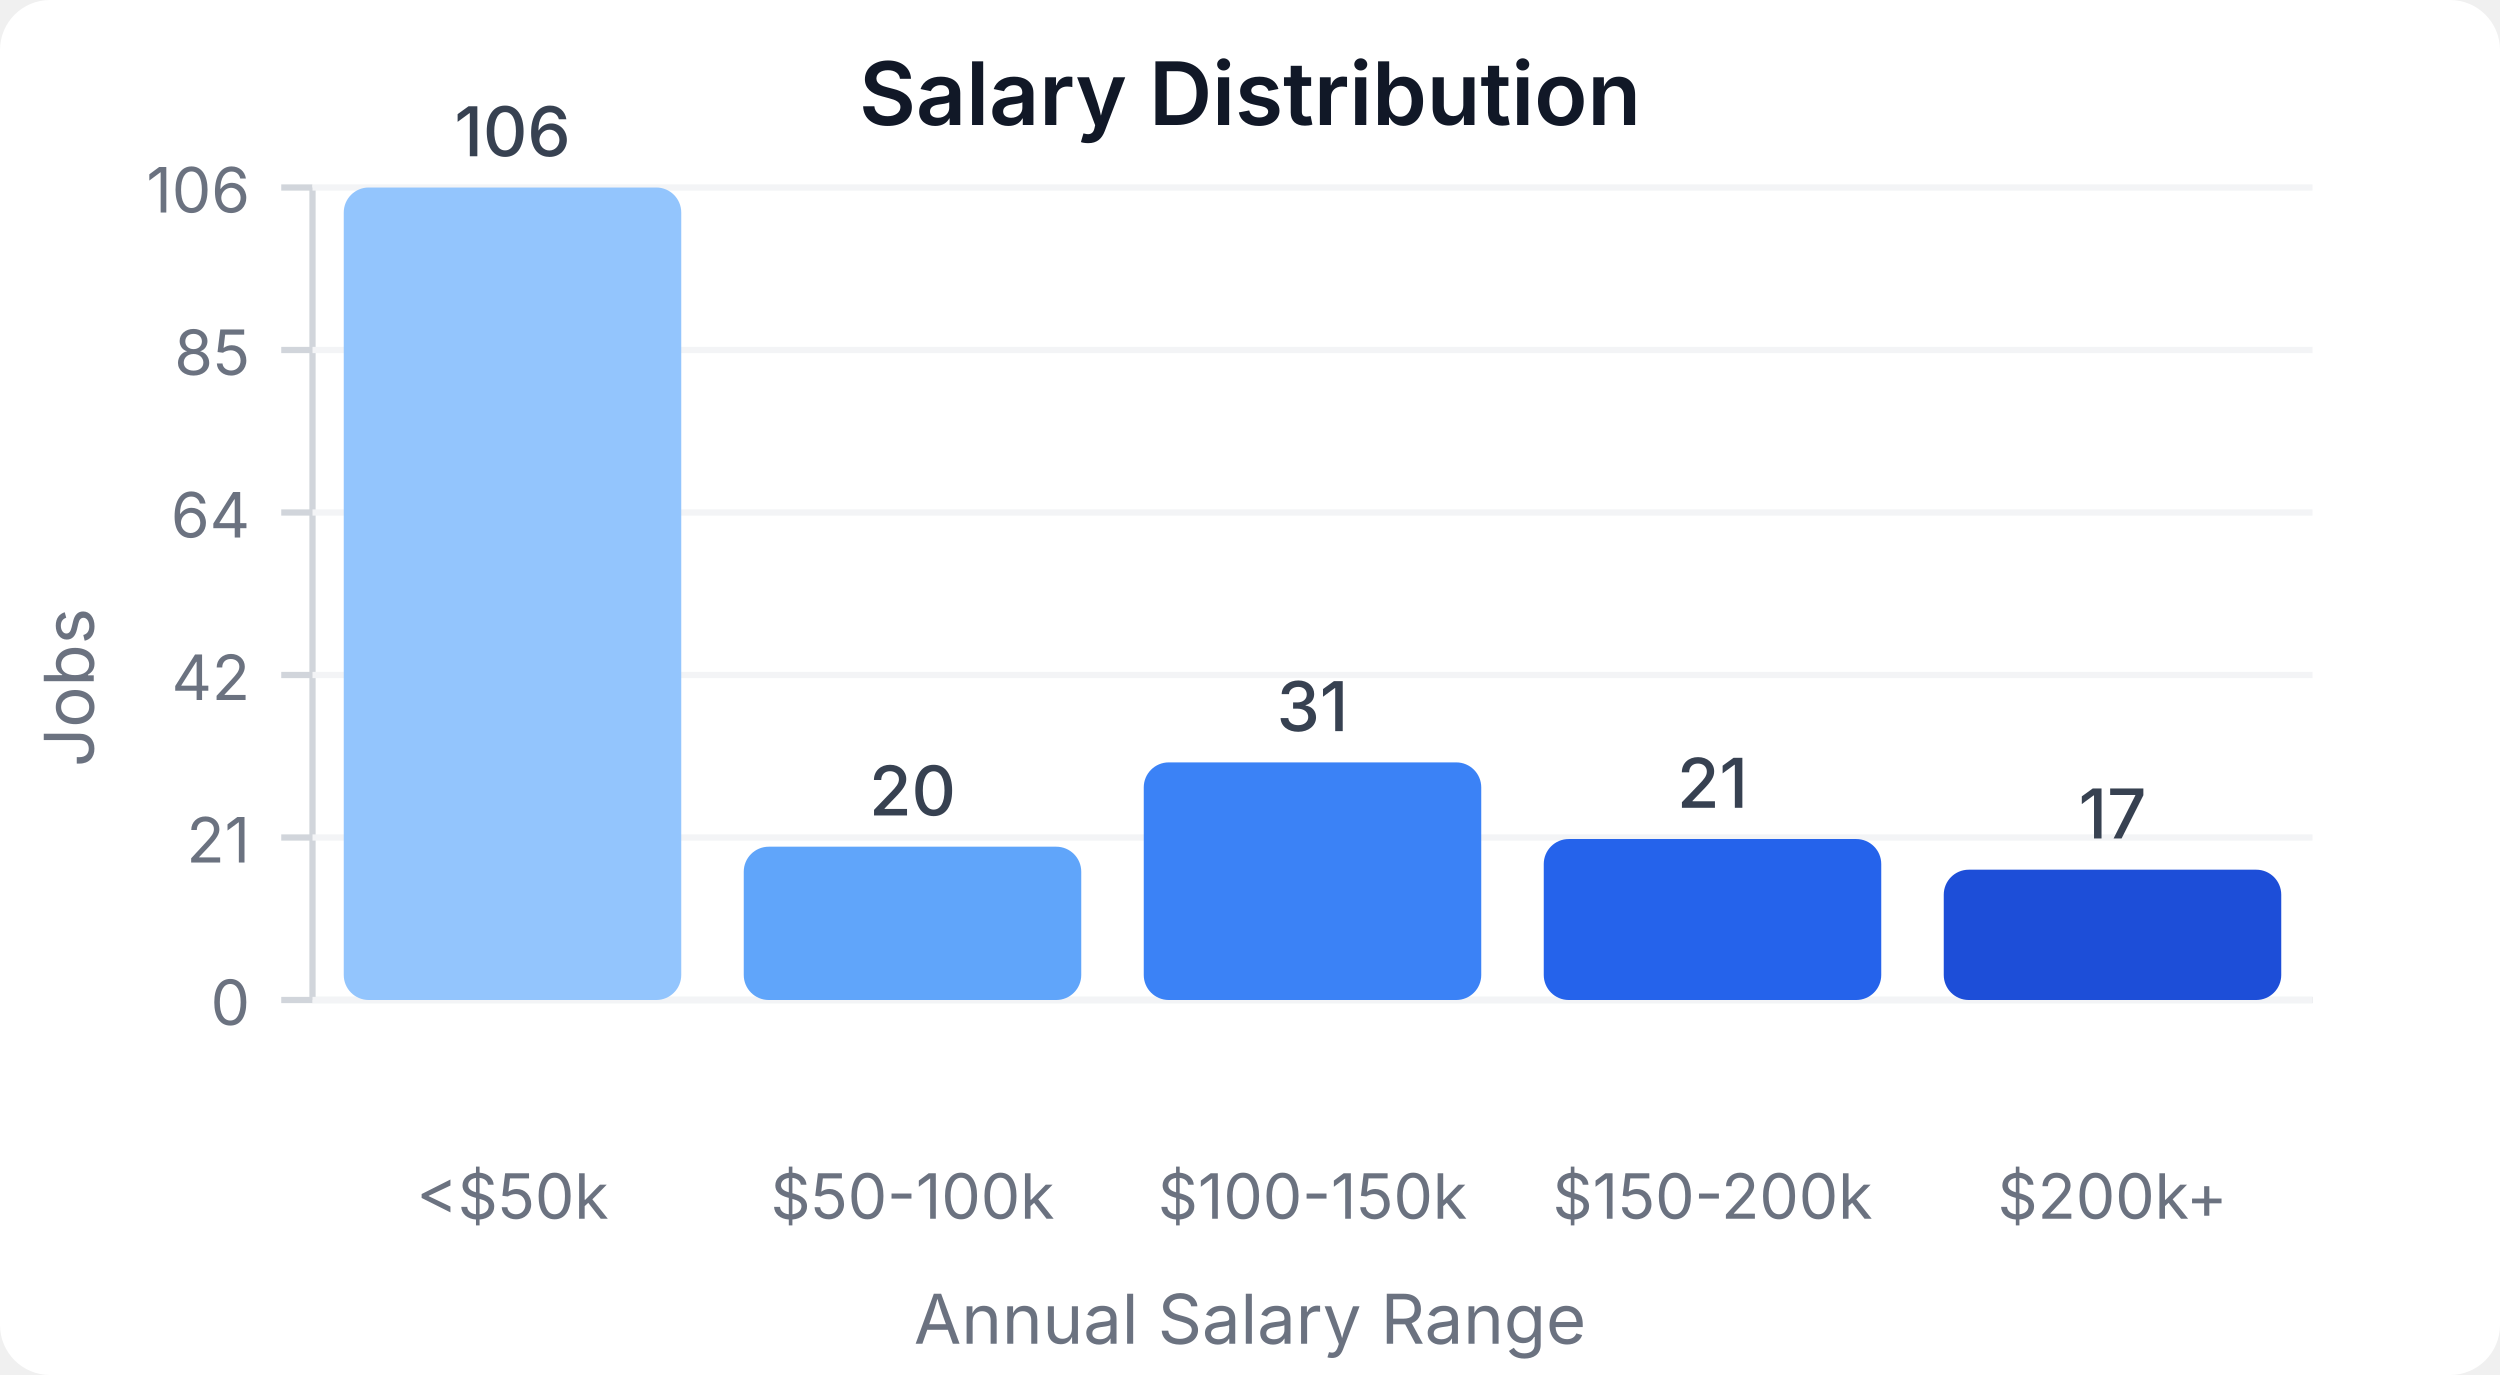
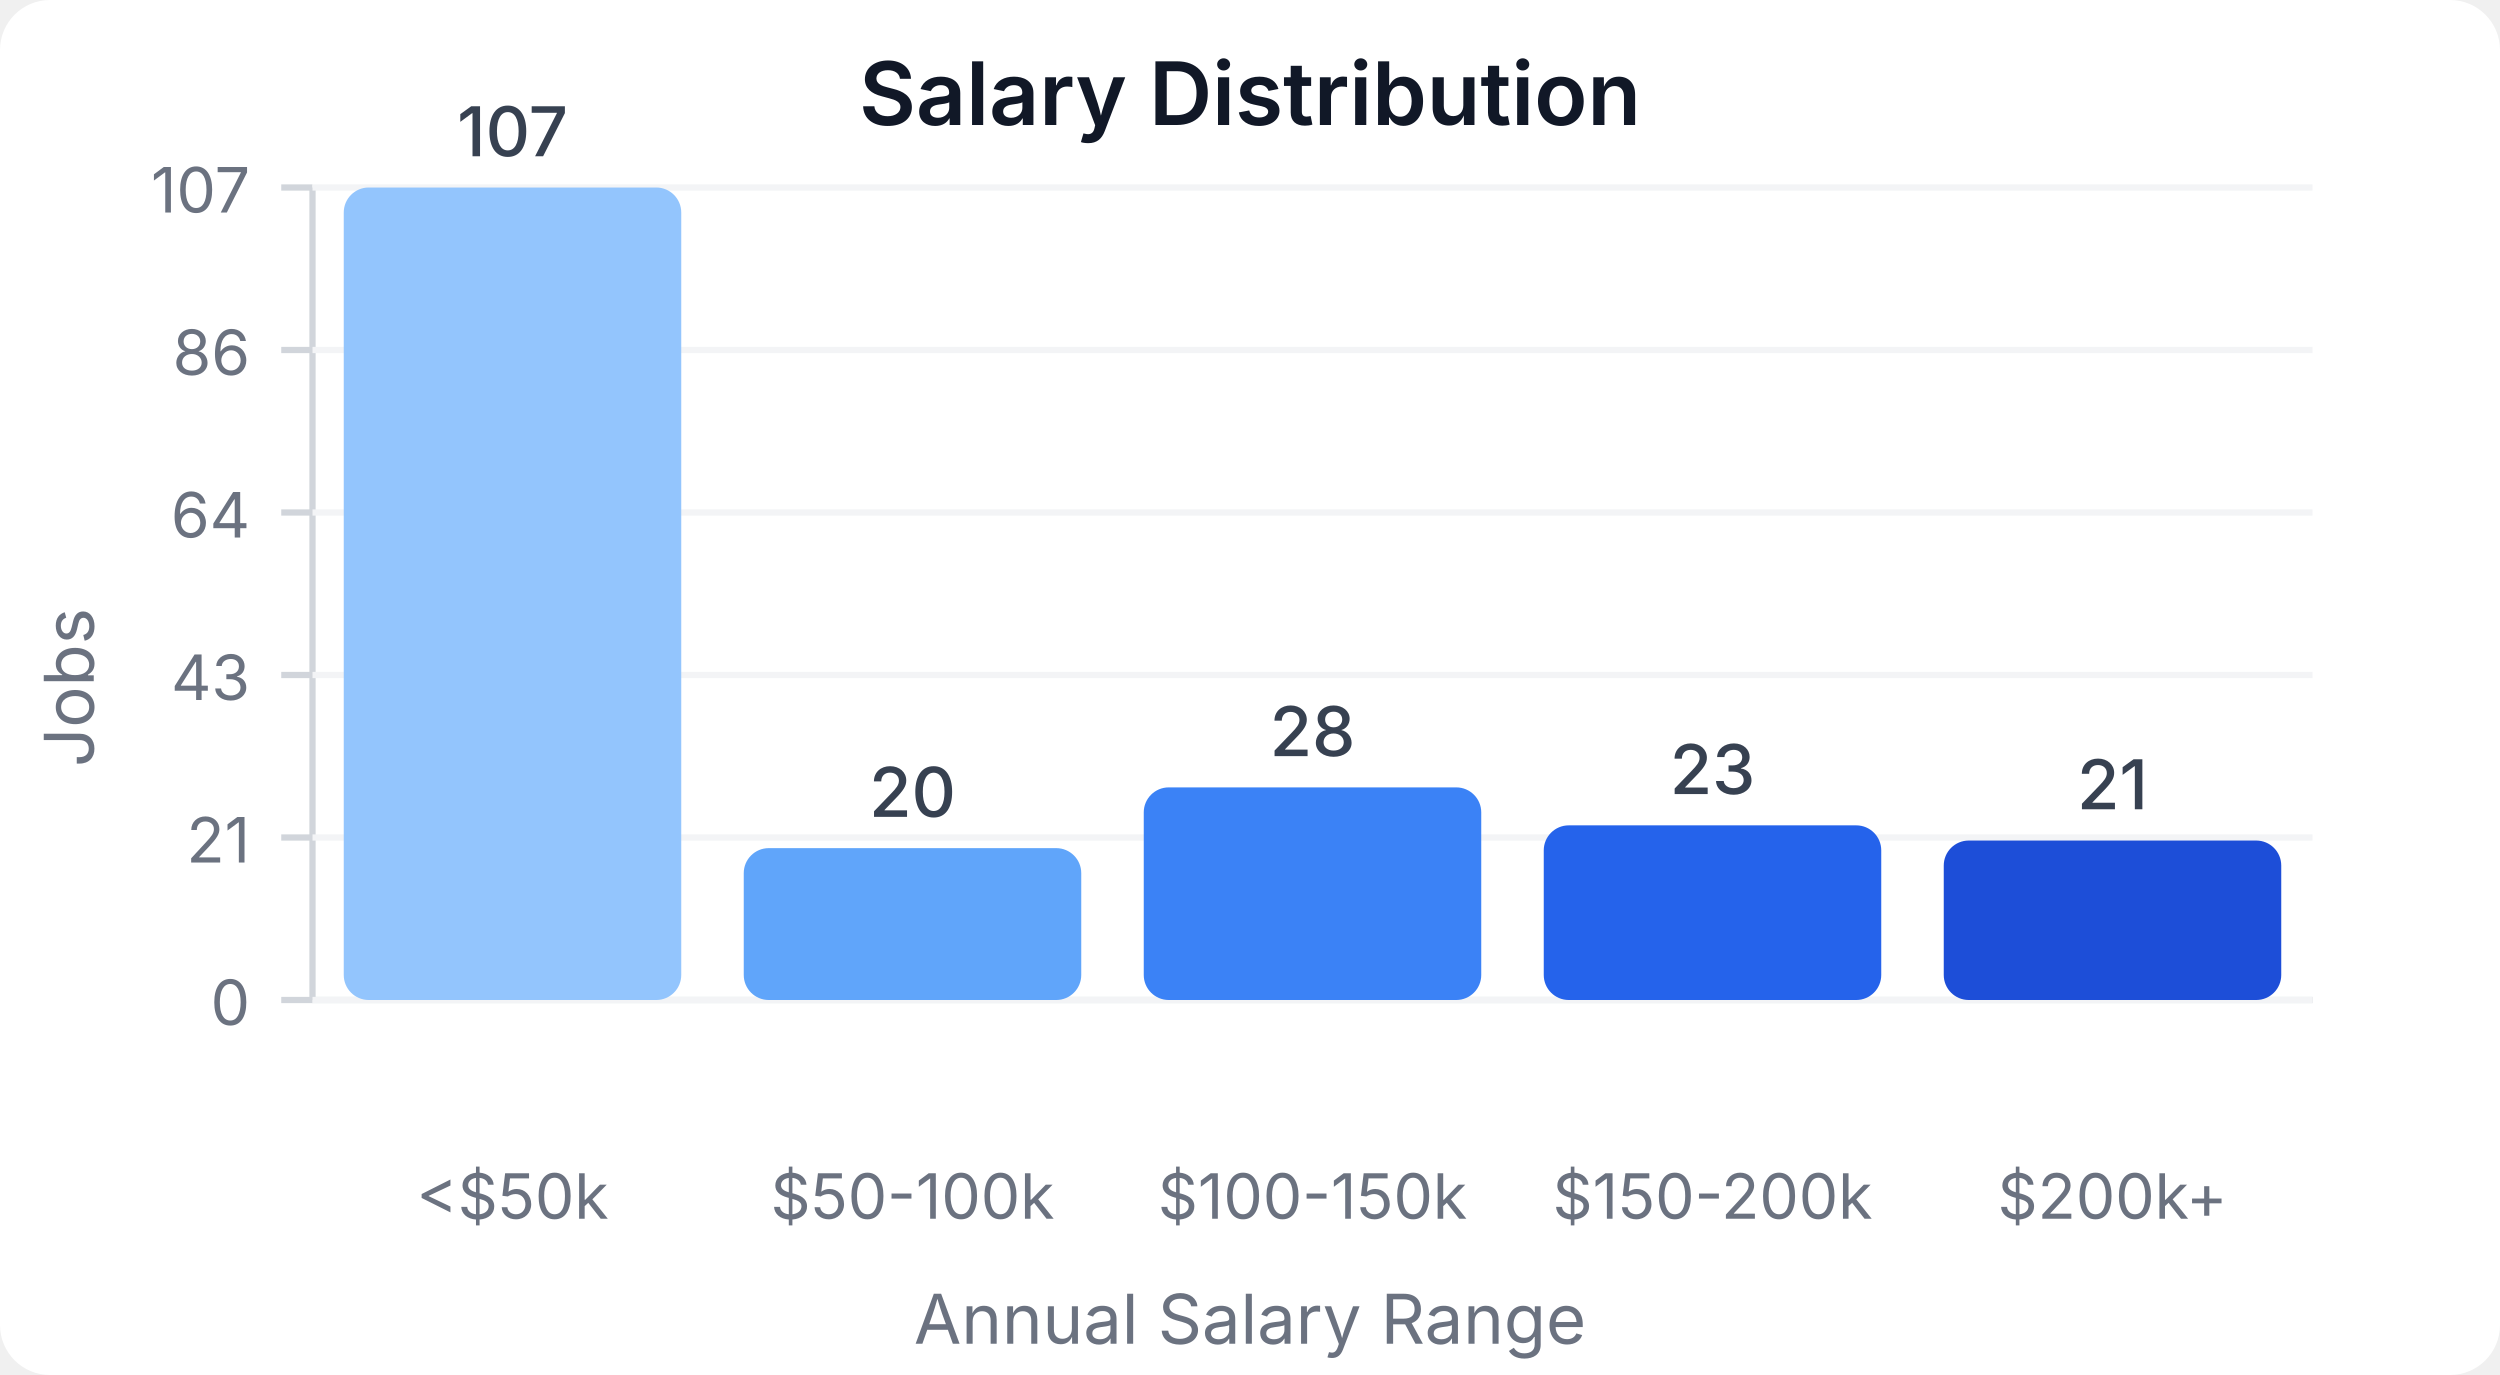
<svg xmlns="http://www.w3.org/2000/svg" width="400" height="220" viewBox="0 0 400 220">
  <style>
    text { font-family: system-ui, -apple-system, sans-serif; }
  </style>
  <rect width="400" height="220" fill="#ffffff" rx="8" />
  <text x="200" y="20" text-anchor="middle" font-size="14" font-weight="600" fill="#111827">Salary Distribution</text>
  <line x1="50" y1="30" x2="50" y2="160" stroke="#d1d5db" stroke-width="1" />
  <line x1="50" y1="160" x2="370" y2="160" stroke="#d1d5db" stroke-width="1" />
  <line x1="45" y1="160" x2="50" y2="160" stroke="#d1d5db" stroke-width="1" />
  <text x="40" y="164" text-anchor="end" font-size="10" fill="#6b7280">0</text>
  <line x1="50" y1="160" x2="370" y2="160" stroke="#f3f4f6" stroke-width="1" />
  <line x1="45" y1="134" x2="50" y2="134" stroke="#d1d5db" stroke-width="1" />
  <text x="40" y="138" text-anchor="end" font-size="10" fill="#6b7280">21</text>
  <line x1="50" y1="134" x2="370" y2="134" stroke="#f3f4f6" stroke-width="1" />
  <line x1="45" y1="108" x2="50" y2="108" stroke="#d1d5db" stroke-width="1" />
-   <text x="40" y="112" text-anchor="end" font-size="10" fill="#6b7280">42</text>
+   <text x="40" y="112" text-anchor="end" font-size="10" fill="#6b7280">43</text>
  <line x1="50" y1="108" x2="370" y2="108" stroke="#f3f4f6" stroke-width="1" />
  <line x1="45" y1="82" x2="50" y2="82" stroke="#d1d5db" stroke-width="1" />
  <text x="40" y="86" text-anchor="end" font-size="10" fill="#6b7280">64</text>
  <line x1="50" y1="82" x2="370" y2="82" stroke="#f3f4f6" stroke-width="1" />
  <line x1="45" y1="56" x2="50" y2="56" stroke="#d1d5db" stroke-width="1" />
-   <text x="40" y="60" text-anchor="end" font-size="10" fill="#6b7280">85</text>
+   <text x="40" y="60" text-anchor="end" font-size="10" fill="#6b7280">86</text>
  <line x1="50" y1="56" x2="370" y2="56" stroke="#f3f4f6" stroke-width="1" />
  <line x1="45" y1="30" x2="50" y2="30" stroke="#d1d5db" stroke-width="1" />
-   <text x="40" y="34" text-anchor="end" font-size="10" fill="#6b7280">106</text>
+   <text x="40" y="34" text-anchor="end" font-size="10" fill="#6b7280">107</text>
  <line x1="50" y1="30" x2="370" y2="30" stroke="#f3f4f6" stroke-width="1" />
  <rect x="55" y="30" width="54" height="130" fill="#93c5fd" rx="4" />
-   <text x="82" y="25" text-anchor="middle" font-size="11" fill="#374151" font-weight="500">106</text>
+   <text x="82" y="25" text-anchor="middle" font-size="11" fill="#374151" font-weight="500">107</text>
  <text x="82" y="195" text-anchor="middle" font-size="10" fill="#6b7280">&lt;$50k</text>
-   <rect x="119" y="135.472" width="54" height="24.528" fill="#60a5fa" rx="4" />
-   <text x="146" y="130.472" text-anchor="middle" font-size="11" fill="#374151" font-weight="500">20</text>
+   <rect x="119" y="135.701" width="54" height="24.299" fill="#60a5fa" rx="4" />
+   <text x="146" y="130.701" text-anchor="middle" font-size="11" fill="#374151" font-weight="500">20</text>
  <text x="146" y="195" text-anchor="middle" font-size="10" fill="#6b7280">$50-100k</text>
-   <rect x="183" y="121.981" width="54" height="38.019" fill="#3b82f6" rx="4" />
-   <text x="210" y="116.981" text-anchor="middle" font-size="11" fill="#374151" font-weight="500">31</text>
+   <rect x="183" y="125.981" width="54" height="34.019" fill="#3b82f6" rx="4" />
+   <text x="210" y="120.981" text-anchor="middle" font-size="11" fill="#374151" font-weight="500">28</text>
  <text x="210" y="195" text-anchor="middle" font-size="10" fill="#6b7280">$100-150k</text>
-   <rect x="247" y="134.245" width="54" height="25.755" fill="#2563eb" rx="4" />
-   <text x="274" y="129.245" text-anchor="middle" font-size="11" fill="#374151" font-weight="500">21</text>
+   <rect x="247" y="132.056" width="54" height="27.944" fill="#2563eb" rx="4" />
+   <text x="274" y="127.056" text-anchor="middle" font-size="11" fill="#374151" font-weight="500">23</text>
  <text x="274" y="195" text-anchor="middle" font-size="10" fill="#6b7280">$150-200k</text>
-   <rect x="311" y="139.151" width="54" height="20.849" fill="#1d4ed8" rx="4" />
-   <text x="338" y="134.151" text-anchor="middle" font-size="11" fill="#374151" font-weight="500">17</text>
+   <rect x="311" y="134.486" width="54" height="25.514" fill="#1d4ed8" rx="4" />
+   <text x="338" y="129.486" text-anchor="middle" font-size="11" fill="#374151" font-weight="500">21</text>
  <text x="338" y="195" text-anchor="middle" font-size="10" fill="#6b7280">$200k+</text>
  <text x="15" y="110" text-anchor="middle" font-size="11" fill="#6b7280" transform="rotate(-90, 15, 110)">Jobs</text>
  <text x="200" y="215" text-anchor="middle" font-size="11" fill="#6b7280">Annual Salary Range</text>
</svg>
